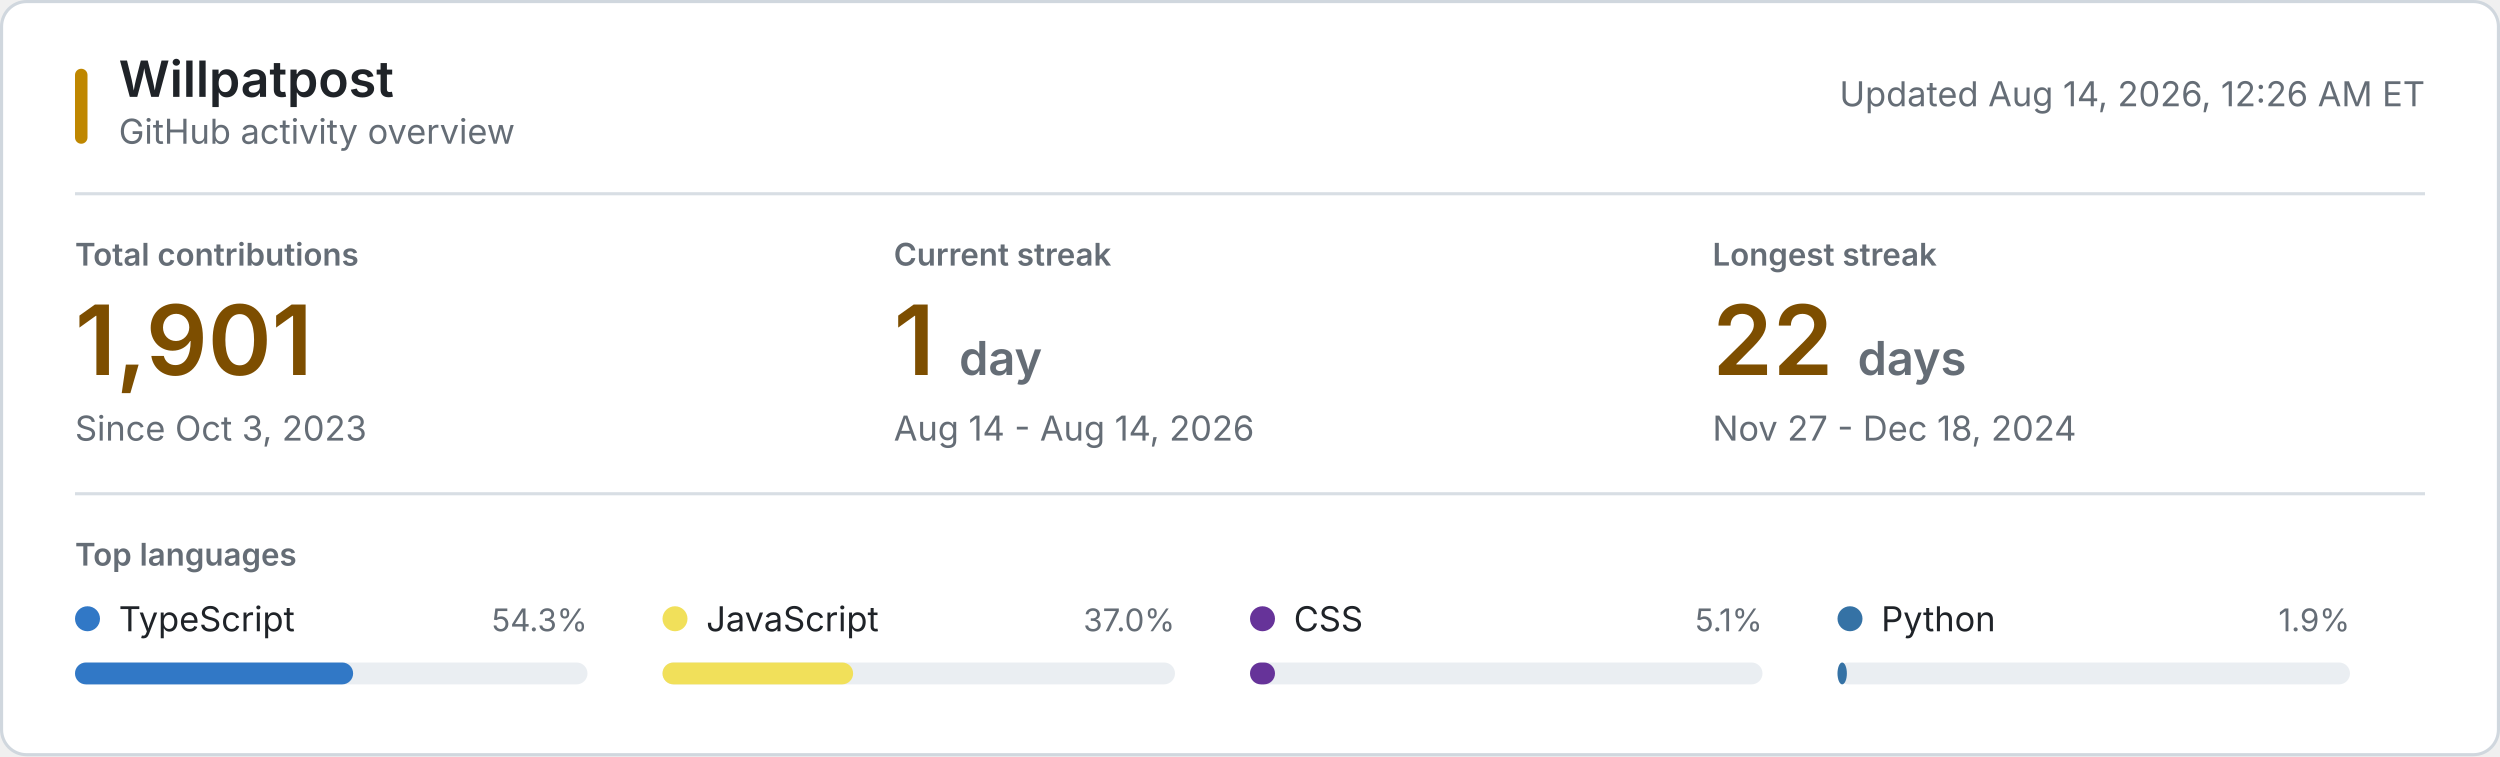
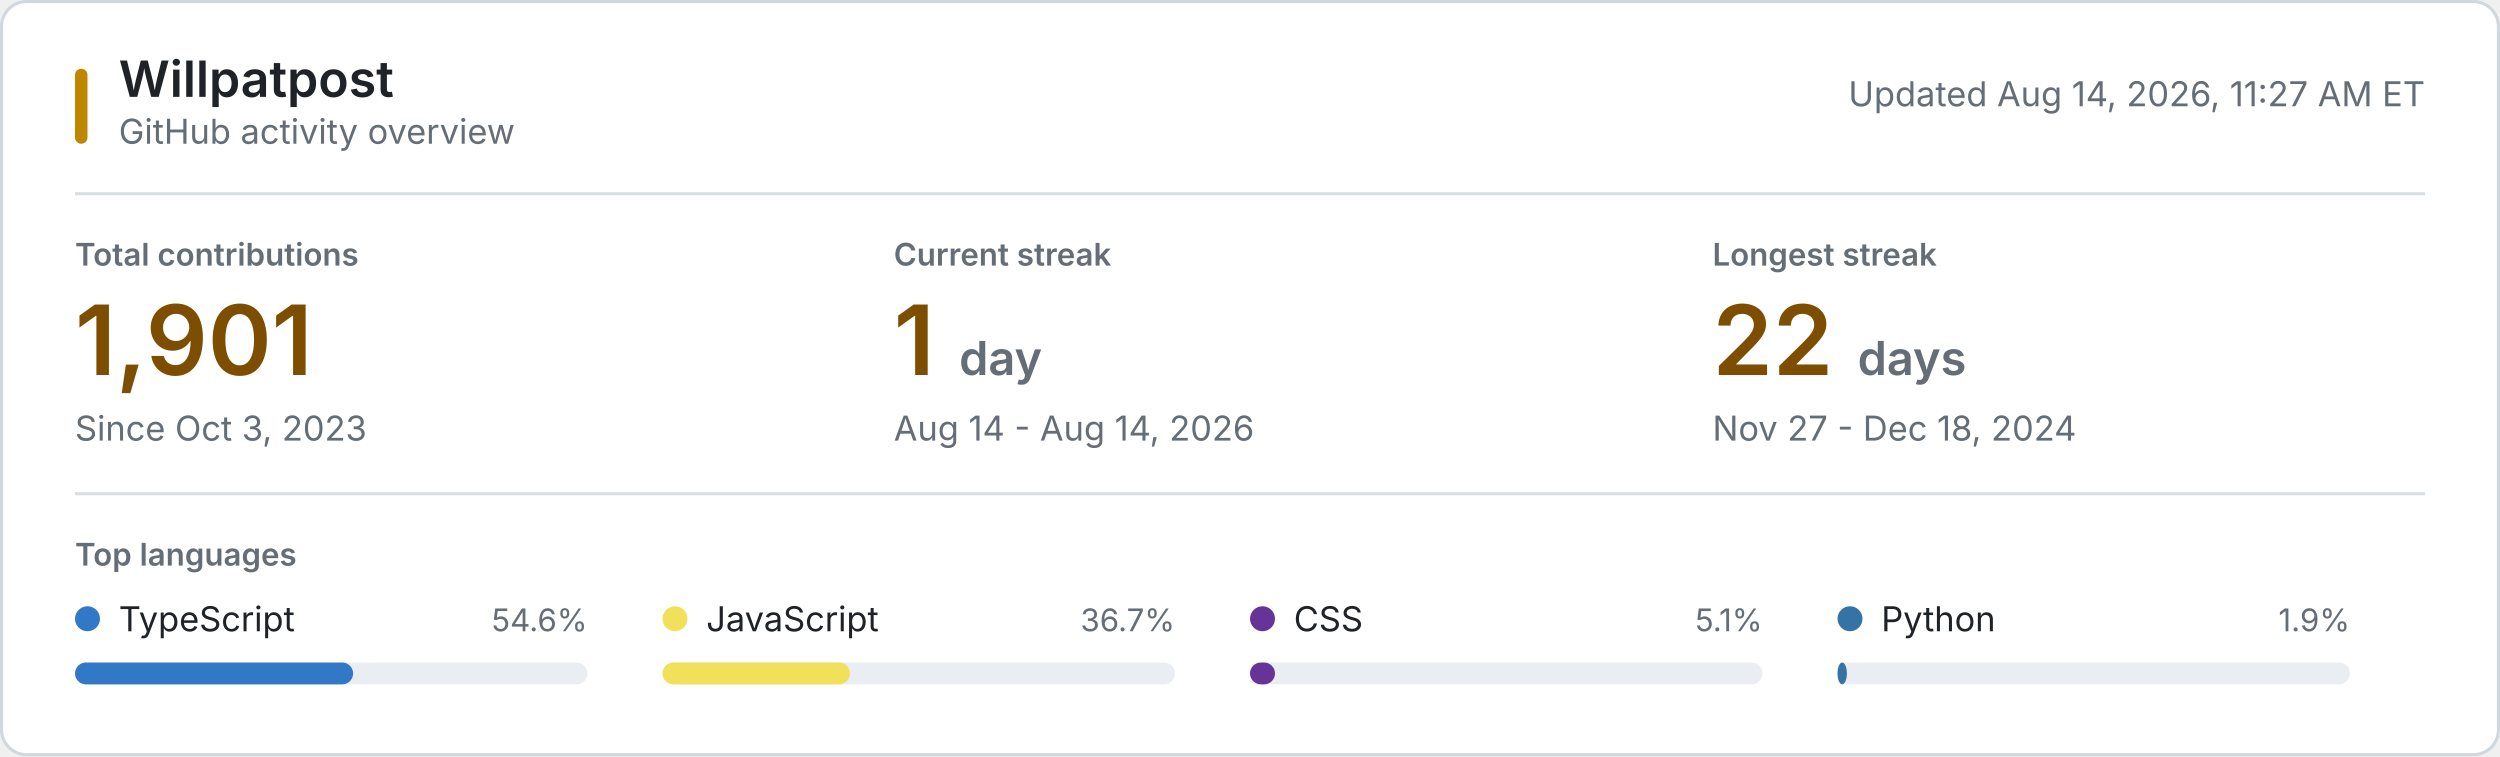
<svg xmlns="http://www.w3.org/2000/svg" style="isolation: isolate" viewBox="0 0 800 242" width="800px" height="242px" role="img" aria-labelledby="title desc">
  <style>
    @keyframes reveal {
      from { opacity: 0.2; }
      to { opacity: 1; }
    }
    .animate { animation: reveal 320ms ease-out both; }
    .background { fill: #ffffff; stroke: #d0d7de; }
    .username { font: 600 16px -apple-system, BlinkMacSystemFont, "Segoe UI", sans-serif; fill: #1f2328; }
    .subtitle, .updated { font: 11px -apple-system, BlinkMacSystemFont, "Segoe UI", sans-serif; fill: #656d76; }
    .section-label, .metric-label { font: 600 10px -apple-system, BlinkMacSystemFont, "Segoe UI", sans-serif; fill: #656d76; }
    .metric-label, .section-label { text-transform: uppercase; }
    .metric-value { font: 600 31px -apple-system, BlinkMacSystemFont, "Segoe UI", sans-serif; fill: #7d4e00; }
    .metric-unit, .metric-note { fill: #656d76; }
    .metric-note { font: 11px -apple-system, BlinkMacSystemFont, "Segoe UI", sans-serif; }
    .language-name { font: 11px -apple-system, BlinkMacSystemFont, "Segoe UI", sans-serif; fill: #1f2328; }
    .language-percent { font: 10px -apple-system, BlinkMacSystemFont, "Segoe UI", sans-serif; fill: #656d76; }
    .language-track { fill: #eaeef2; }
    .empty-state { font: 11px -apple-system, BlinkMacSystemFont, "Segoe UI", sans-serif; fill: #656d76; }
    .rule { stroke: #d8dee4; stroke-width: 1; }
    .accent { fill: #bf8700; }
    @media (prefers-color-scheme: dark) {
      .background { fill: #0d1117; stroke: #30363d; }
      .username, .language-name { fill: #f0f6fc; }
      .subtitle, .updated, .section-label, .metric-label, .metric-unit, .metric-note, .language-percent, .empty-state { fill: #8b949e; }
      .metric-value { fill: #f0c74e; }
      .language-track { fill: #21262d; }
      .rule { stroke: #21262d; }
      .accent { fill: #e3b341; }
    }
    @media (prefers-reduced-motion: reduce) {
      .animate { animation: none; }
    }
  </style>
  <rect class="background" x="0.5" y="0.5" width="799" height="241" rx="8" />
  <rect class="accent" x="24" y="22" width="4" height="24" rx="2" />
  <text class="username" x="38" y="31">Willpatpost</text>
  <text class="subtitle" x="38" y="46">GitHub activity overview</text>
-   <text class="updated" x="776" y="34" text-anchor="end">Updated Aug 14, 2026, 12:26 AM ET</text>
+   <text class="updated" x="776" y="34" text-anchor="end">Updated Aug 14, 2026, 11:27 AM ET</text>
  <line class="rule" x1="24" y1="62" x2="776" y2="62" />
  <g class="animate" style="animation-delay: 20ms">
    <text class="metric-label" x="24" y="85">Total contributions</text>
    <text class="metric-value" x="24" y="120">1,901</text>
    <text class="metric-note" x="24" y="141">Since Oct 3, 2023</text>
  </g>
  <g class="animate" style="animation-delay: 55ms">
    <text class="metric-label" x="286" y="85">Current streak</text>
    <text class="metric-value" x="286" y="120">1 <tspan class="metric-unit" font-size="15">day</tspan>
    </text>
    <text class="metric-note" x="286" y="141">Aug 14 - Aug 14, 2026</text>
  </g>
  <g class="animate" style="animation-delay: 90ms">
    <text class="metric-label" x="548" y="85">Longest streak</text>
    <text class="metric-value" x="548" y="120">22 <tspan class="metric-unit" font-size="15">days</tspan>
    </text>
    <text class="metric-note" x="548" y="141">Nov 27 - Dec 18, 2024</text>
  </g>
  <line class="rule" x1="24" y1="158" x2="776" y2="158" />
  <text class="section-label" x="24" y="181">Top languages</text>
  <g class="animate" style="animation-delay: 120ms">
    <circle cx="28" cy="198" r="4" fill="#3178c6" />
    <text class="language-name" x="38" y="202">TypeScript</text>
-     <text class="language-percent" x="188" y="202" text-anchor="end">54.3%</text>
+     <text class="language-percent" x="188" y="202" text-anchor="end">54.6%</text>
    <rect class="language-track" x="24" y="212" width="164" height="7" rx="3.5" />
    <rect x="24" y="212" width="89" height="7" rx="3.5" fill="#3178c6" />
  </g>
  <g class="animate" style="animation-delay: 155ms">
    <circle cx="216" cy="198" r="4" fill="#f1e05a" />
    <text class="language-name" x="226" y="202">JavaScript</text>
-     <text class="language-percent" x="376" y="202" text-anchor="end">37.0%</text>
+     <text class="language-percent" x="376" y="202" text-anchor="end">36.7%</text>
    <rect class="language-track" x="212" y="212" width="164" height="7" rx="3.5" />
-     <rect x="212" y="212" width="61" height="7" rx="3.5" fill="#f1e05a" />
+     <rect x="212" y="212" width="60" height="7" rx="3.5" fill="#f1e05a" />
  </g>
  <g class="animate" style="animation-delay: 190ms">
    <circle cx="404" cy="198" r="4" fill="#663399" />
    <text class="language-name" x="414" y="202">CSS</text>
    <text class="language-percent" x="564" y="202" text-anchor="end">5.1%</text>
    <rect class="language-track" x="400" y="212" width="164" height="7" rx="3.5" />
    <rect x="400" y="212" width="8" height="7" rx="3.5" fill="#663399" />
  </g>
  <g class="animate" style="animation-delay: 225ms">
    <circle cx="592" cy="198" r="4" fill="#3572A5" />
    <text class="language-name" x="602" y="202">Python</text>
    <text class="language-percent" x="752" y="202" text-anchor="end">1.9%</text>
    <rect class="language-track" x="588" y="212" width="164" height="7" rx="3.5" />
    <rect x="588" y="212" width="3" height="7" rx="3.5" fill="#3572A5" />
  </g>
</svg>
